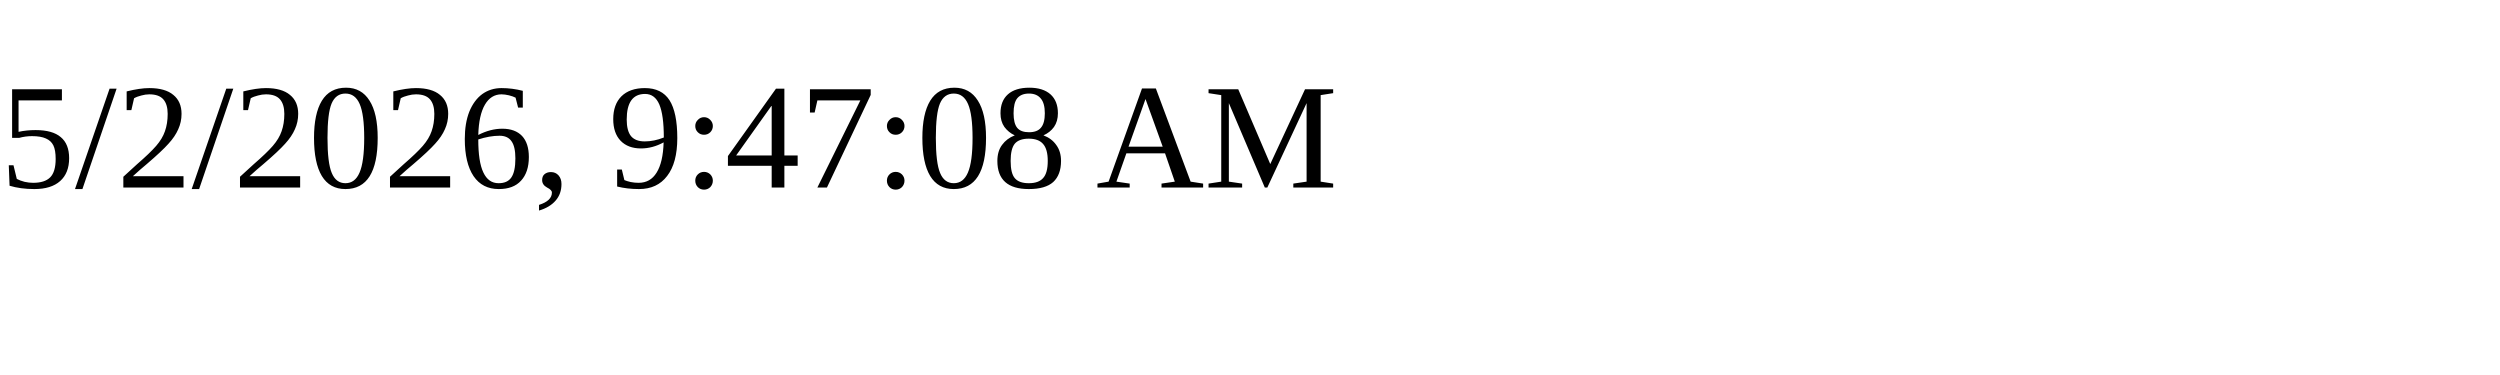
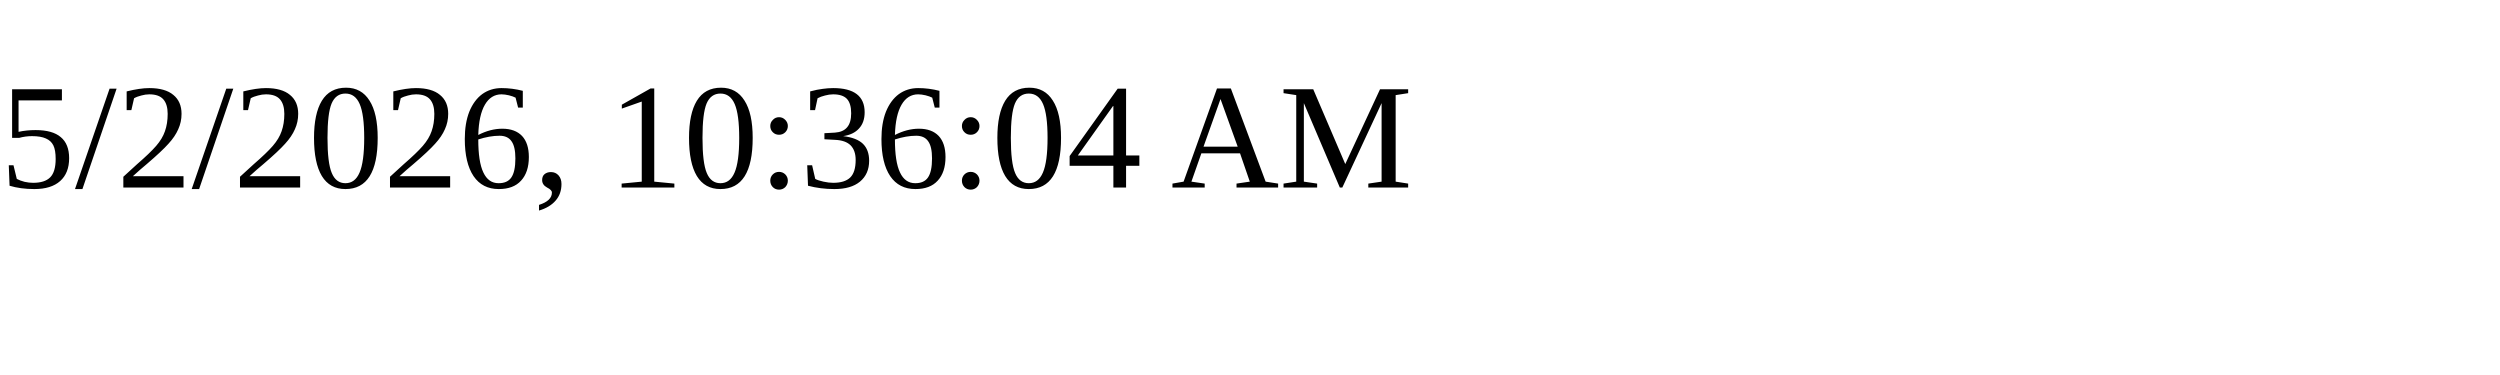
<svg xmlns="http://www.w3.org/2000/svg" height="30" width="200">
-   <text x="0" y="15">5/2/2026, 9:47:08 AM</text>
+   <text x="0" y="15">5/2/2026, 10:36:04 AM</text>
</svg>
